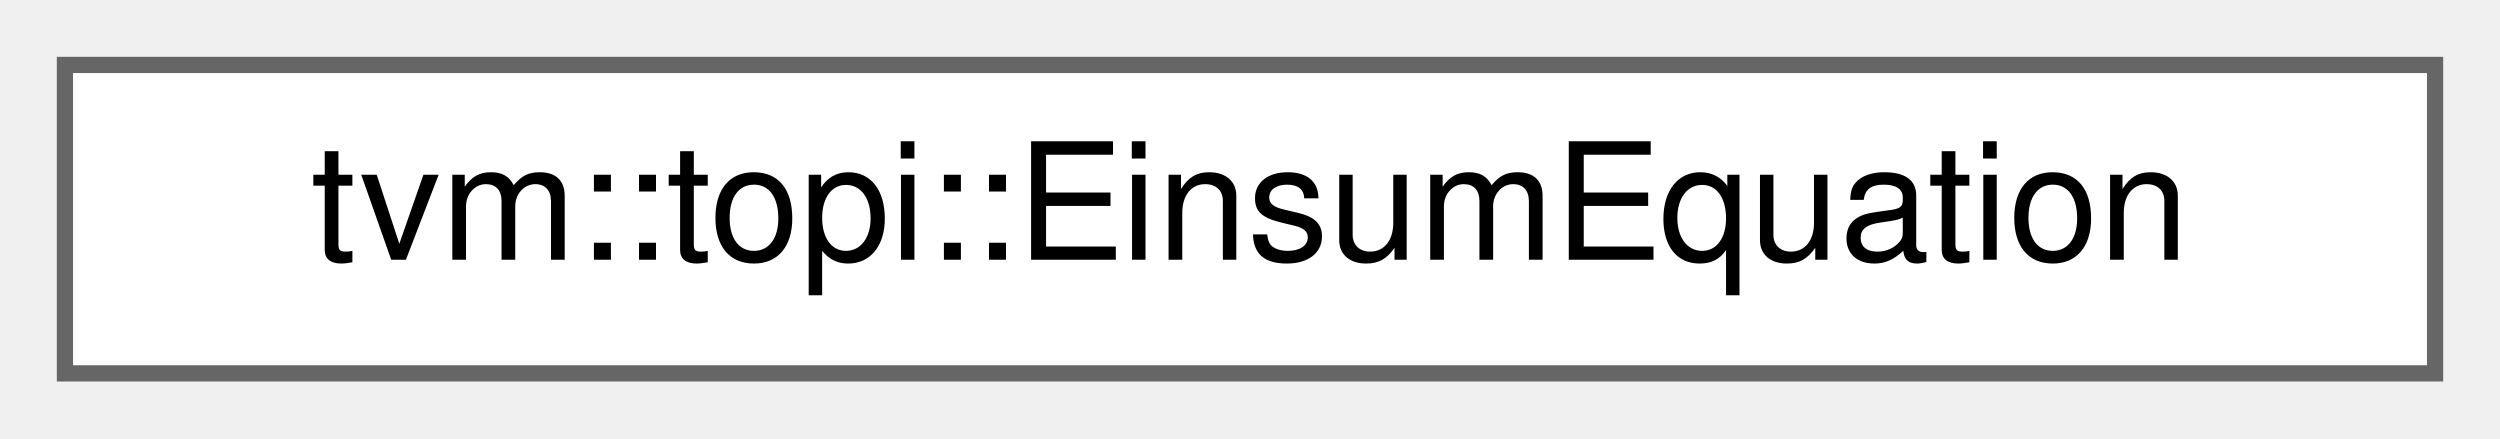
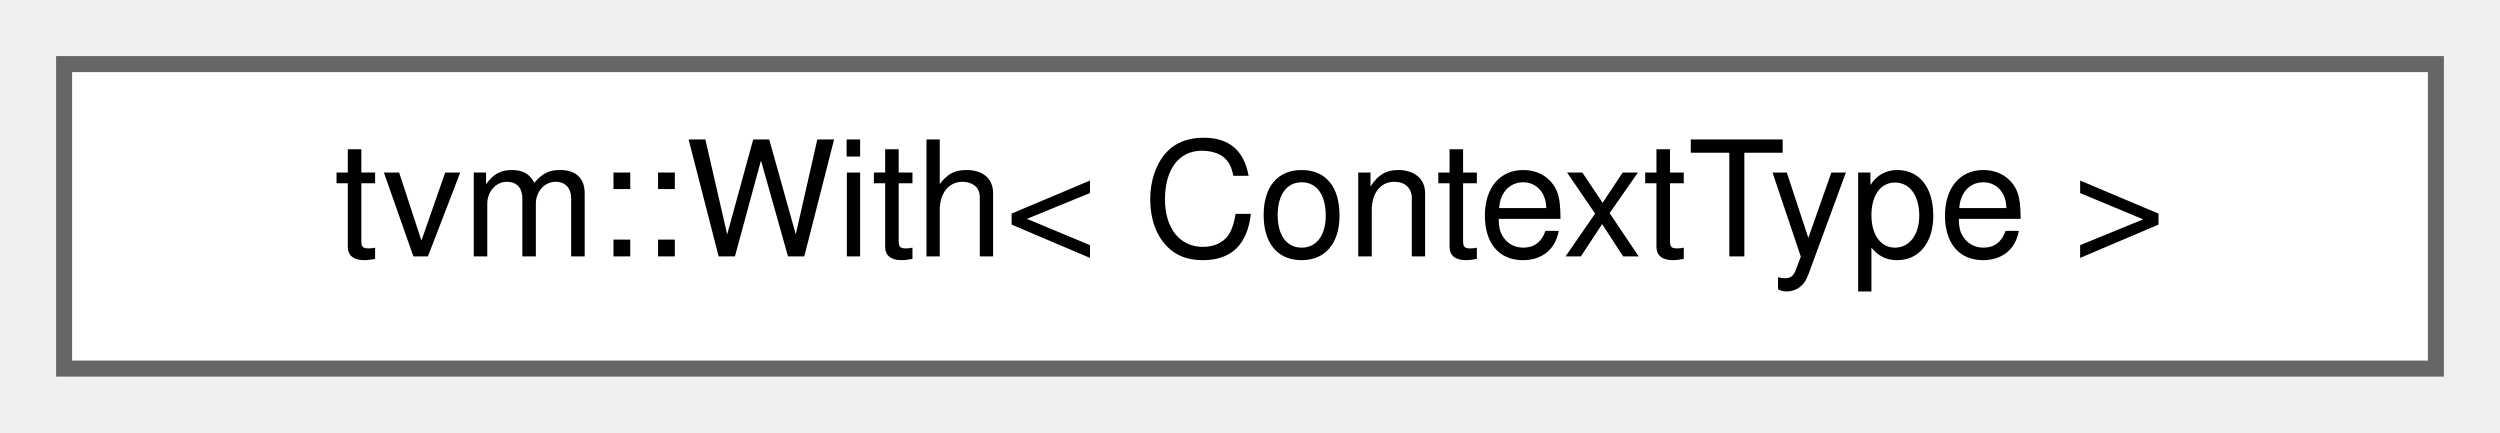
- <svg xmlns="http://www.w3.org/2000/svg" xmlns:xlink="http://www.w3.org/1999/xlink" width="154pt" height="27pt" viewBox="0.00 0.00 154.00 27.00">
+ <svg xmlns="http://www.w3.org/2000/svg" xmlns:xlink="http://www.w3.org/1999/xlink" width="156pt" height="27pt" viewBox="0.00 0.00 156.00 27.00">
  <g id="graph0" class="graph" transform="scale(1 1) rotate(0) translate(4 23)">
    <g id="Node000000" class="node">
      <g id="a_Node000000">
-         <a xlink:href="structtvm_1_1topi_1_1EinsumEquation.html" target="_top" xlink:title=" ">
-           <polygon fill="white" stroke="#666666" points="146,-19 0,-19 0,0 146,0 146,-19" />
-           <text text-anchor="middle" x="73" y="-7" font-family="Helvetica,sans-Serif" font-size="10.00">tvm::topi::EinsumEquation</text>
+         <a xlink:href="classtvm_1_1With.html" target="_top" xlink:title="RAII wrapper function to enter and exit a context object similar to python's with syntax.">
+           <polygon fill="white" stroke="#666666" points="148,-19 0,-19 0,0 148,0 148,-19" />
+           <text text-anchor="middle" x="74" y="-7" font-family="Helvetica,sans-Serif" font-size="10.00">tvm::With&lt; ContextType &gt;</text>
        </a>
      </g>
    </g>
  </g>
</svg>
